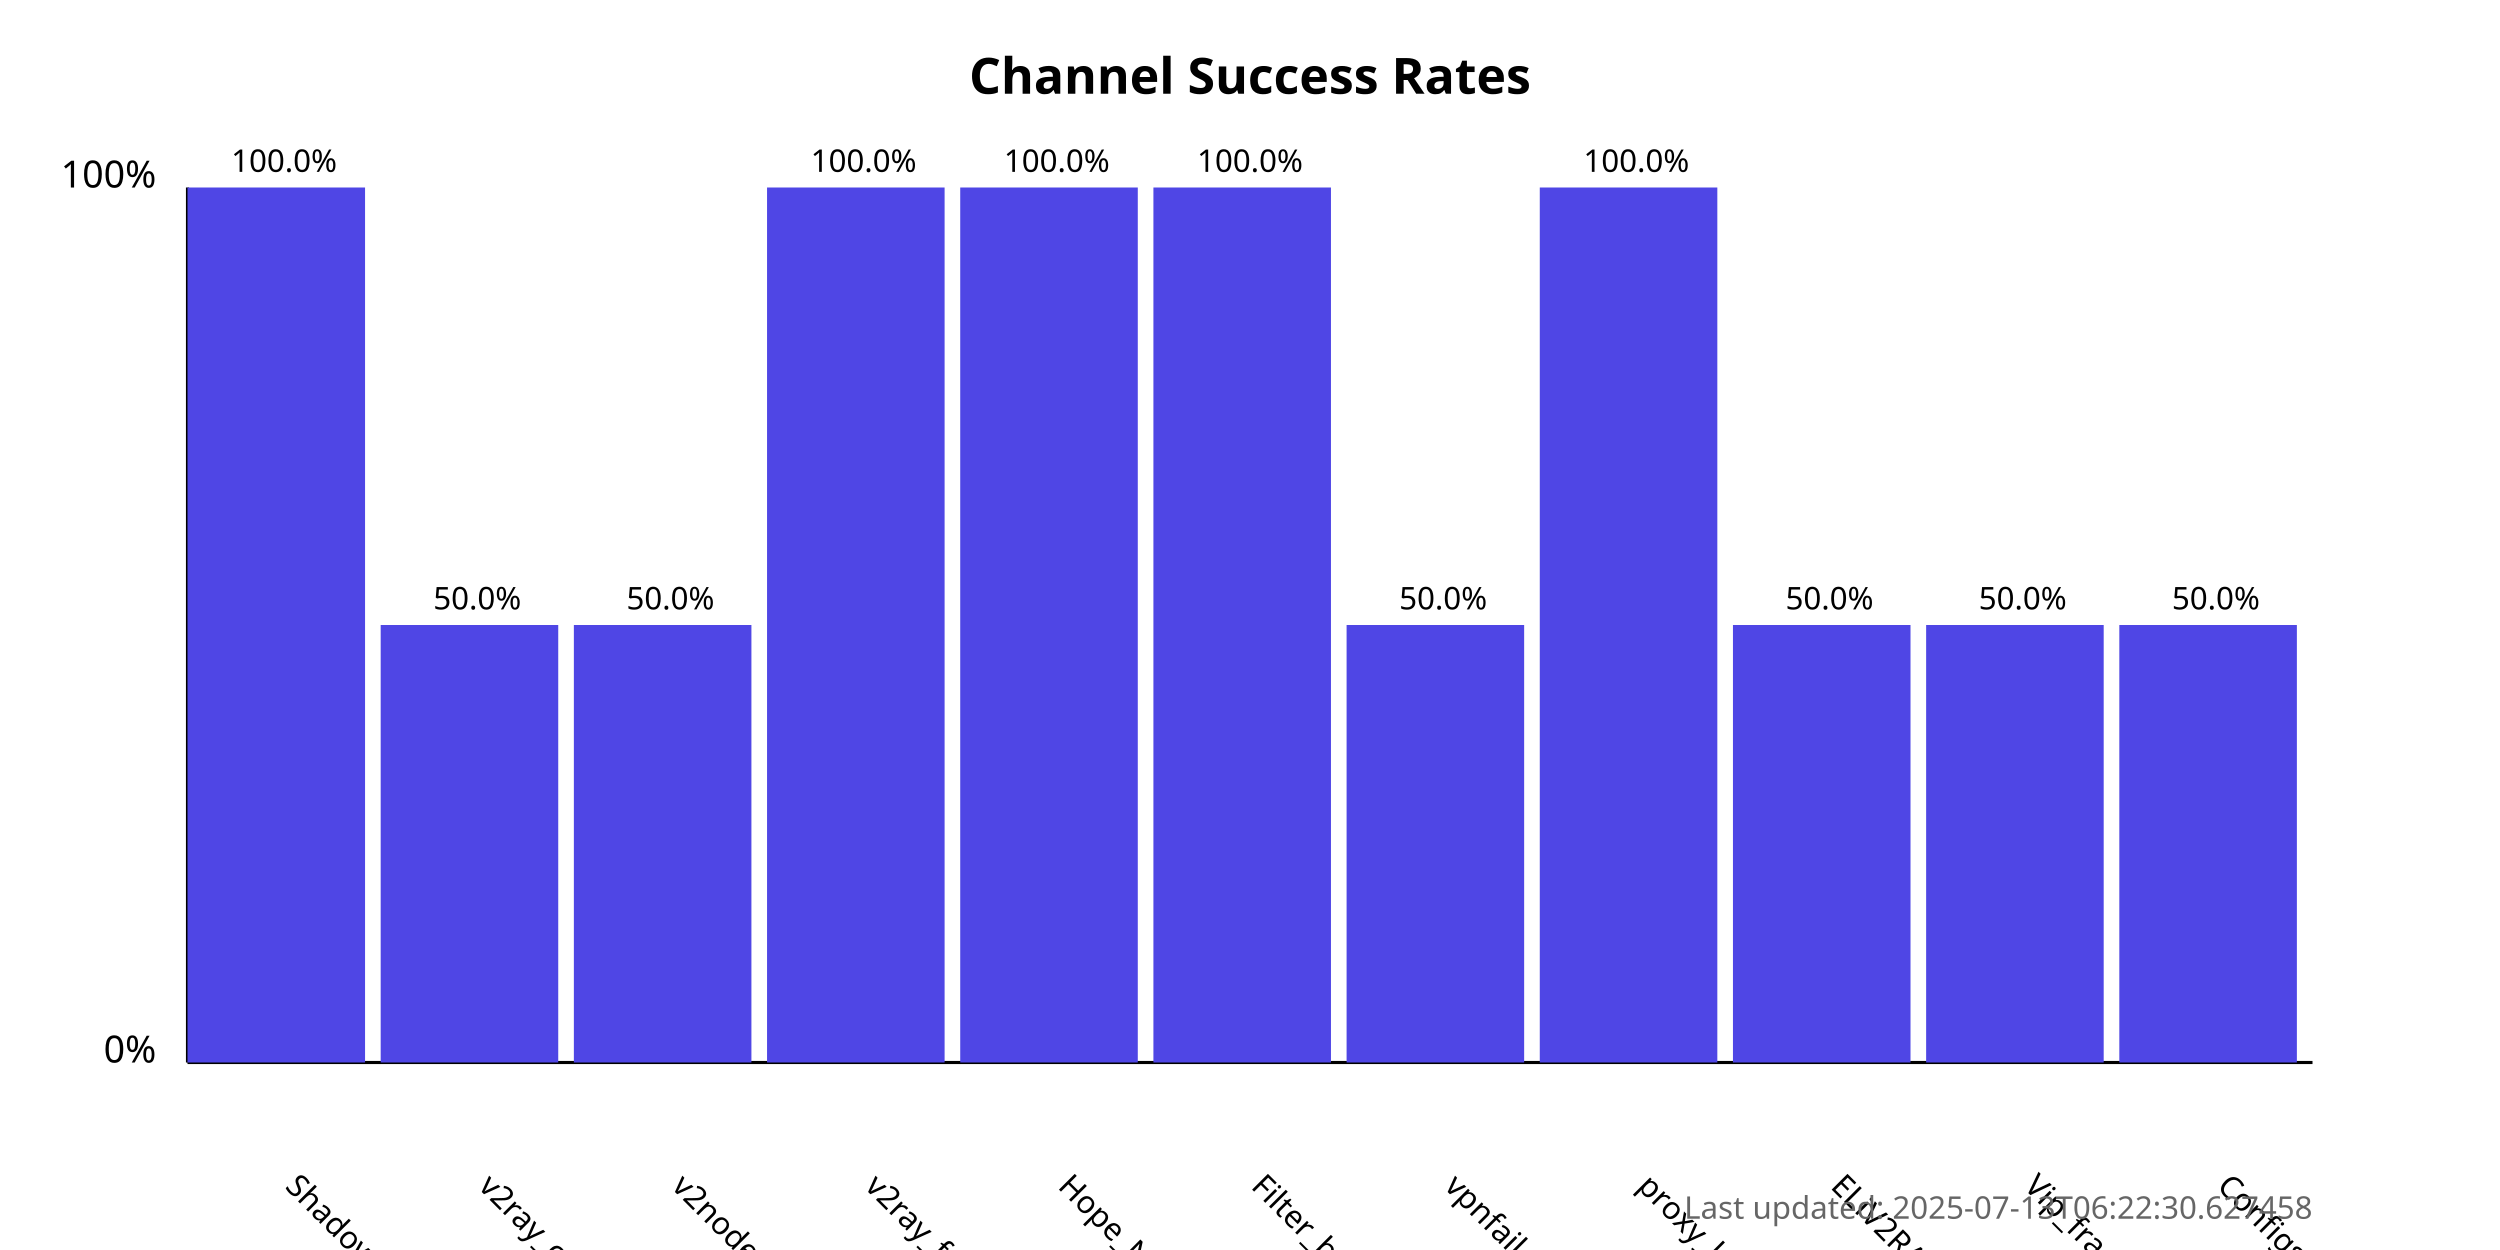
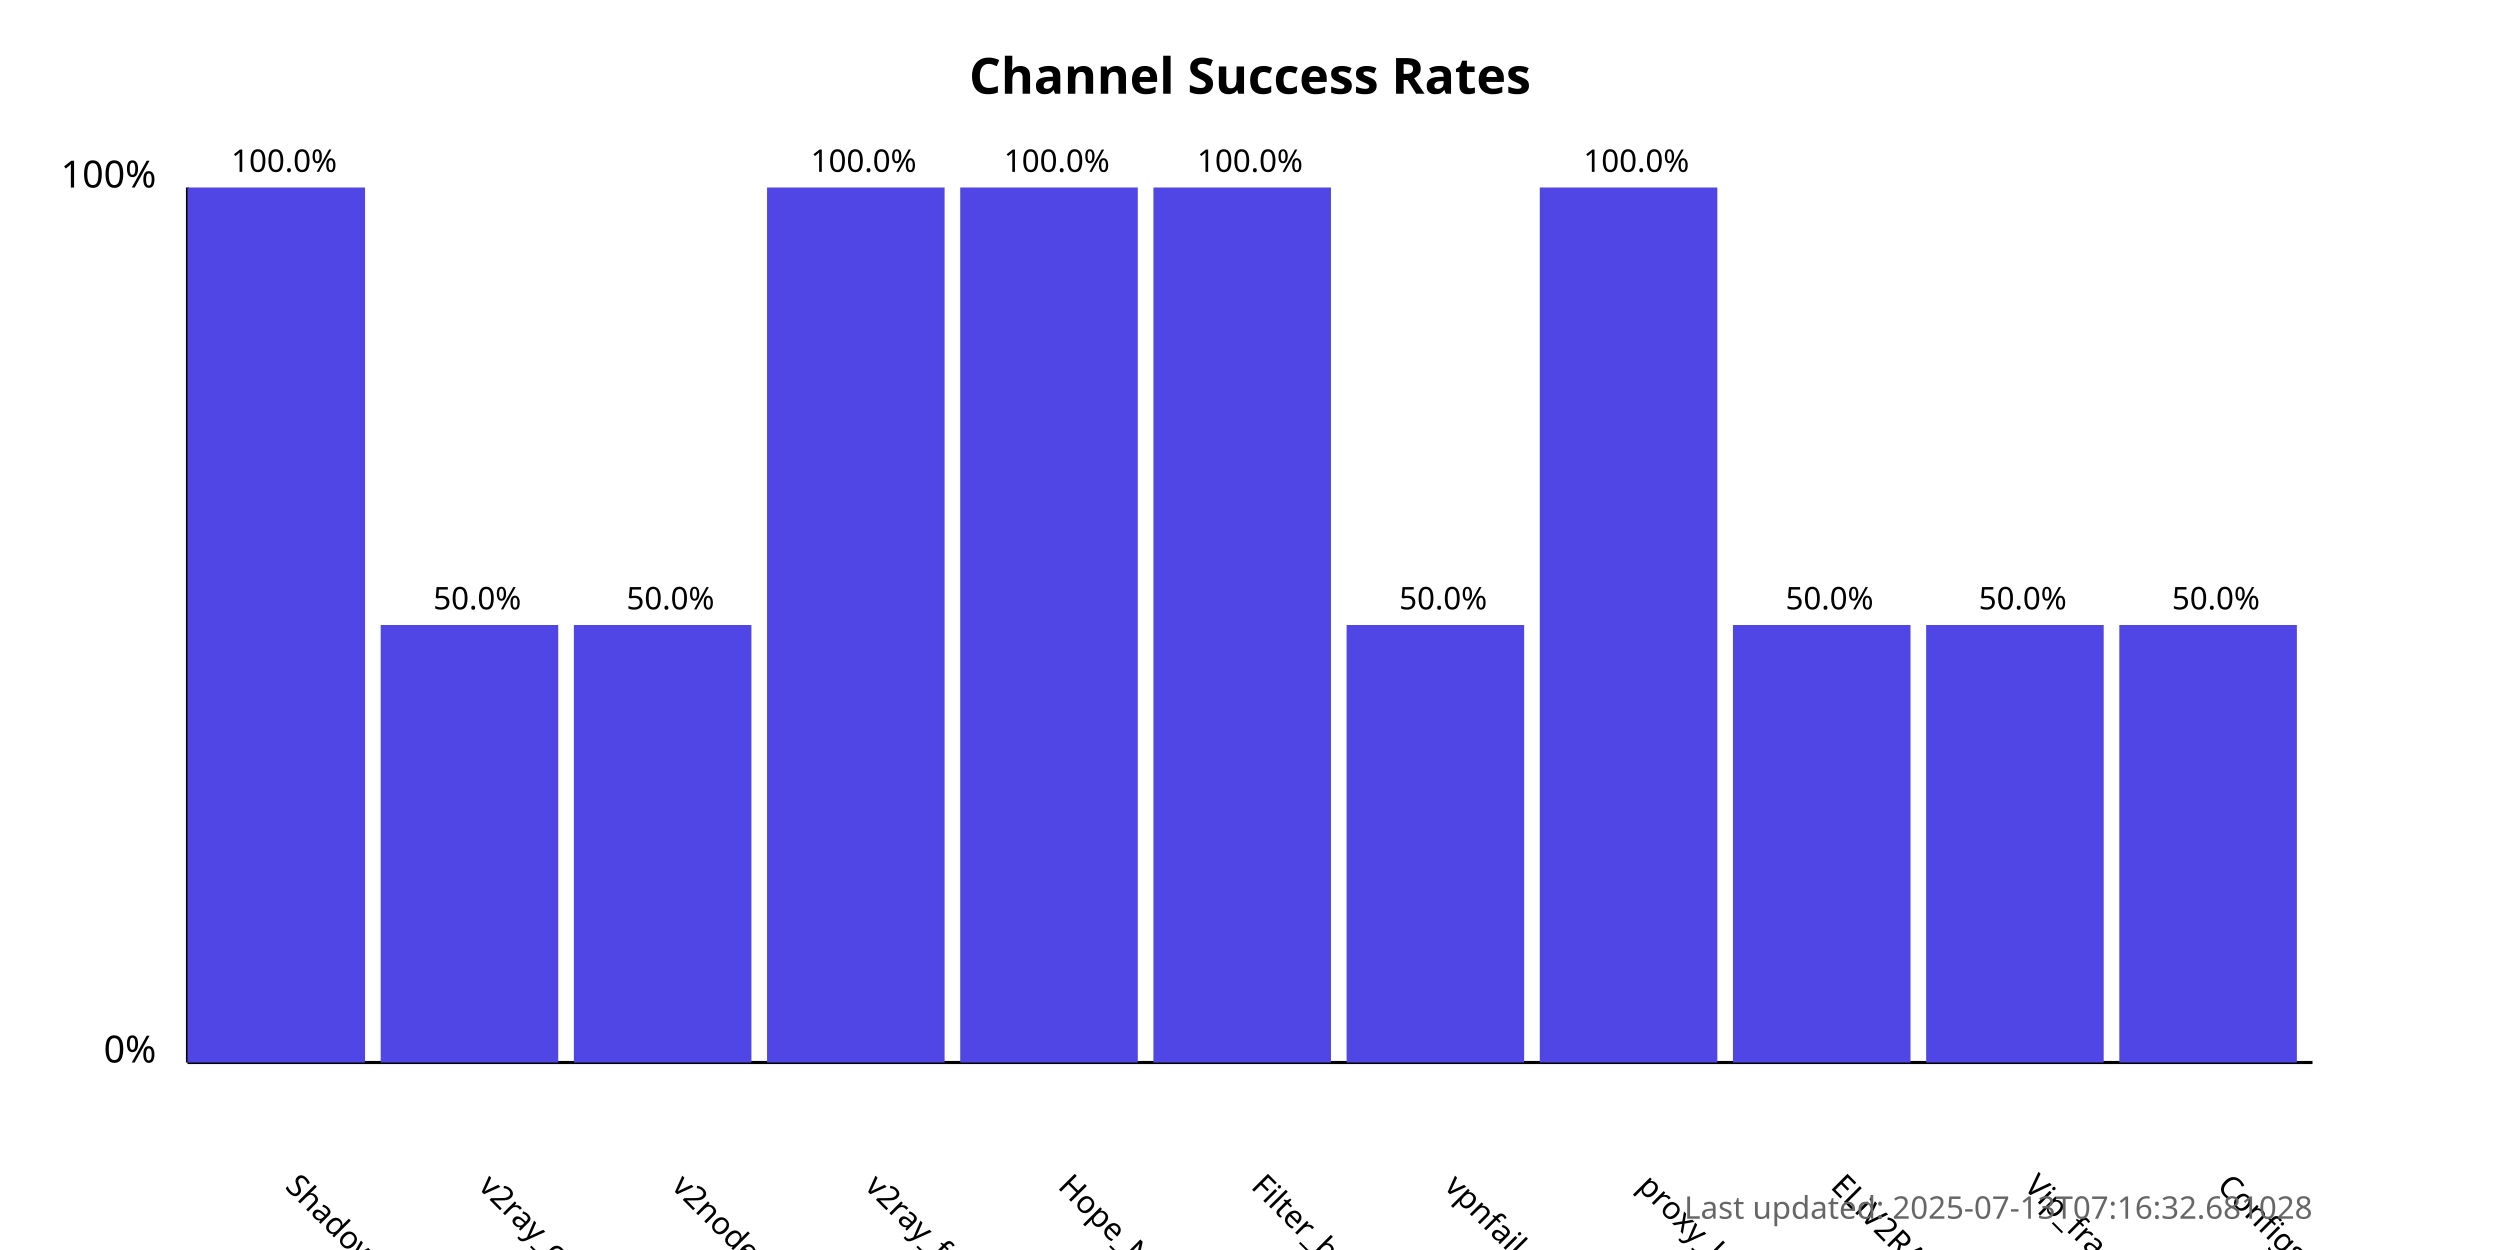
<svg xmlns="http://www.w3.org/2000/svg" width="800" height="400">
  <style>
            .chart-title { font: bold 16px sans-serif; }
            .axis-label { font: 12px sans-serif; }
            .tick-label { font: 10px sans-serif; }
            .bar { fill: #4f46e5; }
            .bar:hover { fill: #6366f1; }
            .timestamp { font: 10px sans-serif; fill: #666; }
        </style>
  <text x="400.0" y="30" text-anchor="middle" class="chart-title">
            Channel Success Rates
        </text>
  <line x1="60" y1="340" x2="60" y2="60" stroke="black" stroke-width="1" />
  <line x1="60" y1="340" x2="740" y2="340" stroke="black" stroke-width="1" />
  <text x="50" y="340" text-anchor="end" class="axis-label">0%</text>
  <text x="50" y="60" text-anchor="end" class="axis-label">100%</text>
  <g>
    <rect x="60" y="60.0" width="56.818" height="280.0" class="bar" />
    <text x="90.909" y="380" transform="rotate(45, 90.90909, 380)" text-anchor="start" class="tick-label">
                ShadowProxy66
            </text>
    <text x="90.909" y="55.0" text-anchor="middle" class="tick-label">
                100.0%
            </text>
  </g>
  <g>
    <rect x="121.818" y="200.0" width="56.818" height="140.0" class="bar" />
    <text x="152.727" y="380" transform="rotate(45, 152.7273, 380)" text-anchor="start" class="tick-label">
                v2ray_configs_pool
            </text>
    <text x="152.727" y="195.0" text-anchor="middle" class="tick-label">
                50.0%
            </text>
  </g>
  <g>
    <rect x="183.636" y="200.0" width="56.818" height="140.0" class="bar" />
    <text x="214.545" y="380" transform="rotate(45, 214.5455, 380)" text-anchor="start" class="tick-label">
                v2nodes
            </text>
    <text x="214.545" y="195.0" text-anchor="middle" class="tick-label">
                50.0%
            </text>
  </g>
  <g>
    <rect x="245.455" y="60.0" width="56.818" height="280.0" class="bar" />
    <text x="276.364" y="380" transform="rotate(45, 276.3636, 380)" text-anchor="start" class="tick-label">
                v2ray_free_conf
            </text>
    <text x="276.364" y="55.0" text-anchor="middle" class="tick-label">
                100.0%
            </text>
  </g>
  <g>
    <rect x="307.273" y="60.0" width="56.818" height="280.0" class="bar" />
    <text x="338.182" y="380" transform="rotate(45, 338.1818, 380)" text-anchor="start" class="tick-label">
                Hope_Net
            </text>
    <text x="338.182" y="55.0" text-anchor="middle" class="tick-label">
                100.0%
            </text>
  </g>
  <g>
    <rect x="369.091" y="60.0" width="56.818" height="280.0" class="bar" />
    <text x="400.0" y="380" transform="rotate(45, 400.0, 380)" text-anchor="start" class="tick-label">
                Filter_breaker
            </text>
    <text x="400.0" y="55.0" text-anchor="middle" class="tick-label">
                100.0%
            </text>
  </g>
  <g>
    <rect x="430.909" y="200.0" width="56.818" height="140.0" class="bar" />
    <text x="461.818" y="380" transform="rotate(45, 461.8182, 380)" text-anchor="start" class="tick-label">
                vpnfail_vless
            </text>
    <text x="461.818" y="195.0" text-anchor="middle" class="tick-label">
                50.0%
            </text>
  </g>
  <g>
    <rect x="492.727" y="60.0" width="56.818" height="280.0" class="bar" />
    <text x="523.636" y="380" transform="rotate(45, 523.6364, 380)" text-anchor="start" class="tick-label">
                proxy_kafee
            </text>
    <text x="523.636" y="55.0" text-anchor="middle" class="tick-label">
                100.0%
            </text>
  </g>
  <g>
    <rect x="554.545" y="200.0" width="56.818" height="140.0" class="bar" />
    <text x="585.455" y="380" transform="rotate(45, 585.4545, 380)" text-anchor="start" class="tick-label">
                ELiV2RAY
            </text>
    <text x="585.455" y="195.0" text-anchor="middle" class="tick-label">
                50.0%
            </text>
  </g>
  <g>
    <rect x="616.364" y="200.0" width="56.818" height="140.0" class="bar" />
    <text x="647.273" y="380" transform="rotate(45, 647.2727, 380)" text-anchor="start" class="tick-label">
                Vip_fragment_v2ray
            </text>
    <text x="647.273" y="195.0" text-anchor="middle" class="tick-label">
                50.0%
            </text>
  </g>
  <g>
    <rect x="678.182" y="200.0" width="56.818" height="140.0" class="bar" />
    <text x="709.091" y="380" transform="rotate(45, 709.0909, 380)" text-anchor="start" class="tick-label">
                ConfigsHubPlus
            </text>
    <text x="709.091" y="195.0" text-anchor="middle" class="tick-label">
                50.0%
            </text>
  </g>
  <text x="740" y="390" text-anchor="end" class="timestamp">
-             Last updated: 2025-07-13T06:22:30.627458
+             Last updated: 2025-07-13T07:16:32.681028
        </text>
</svg>
